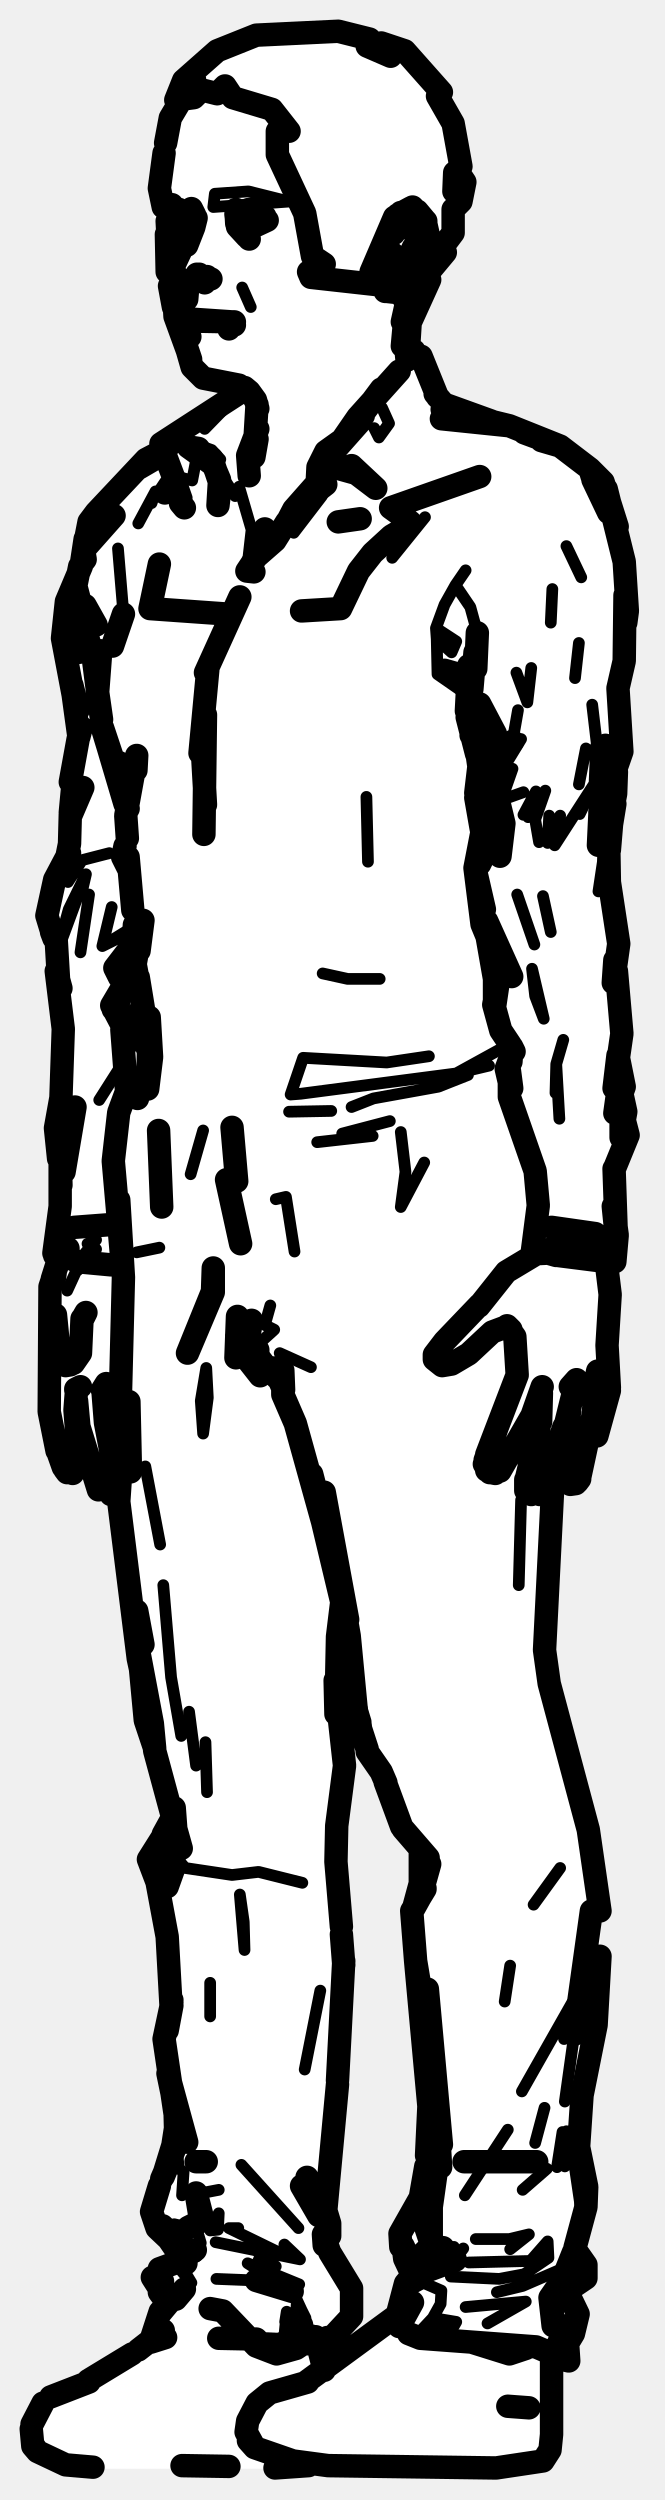
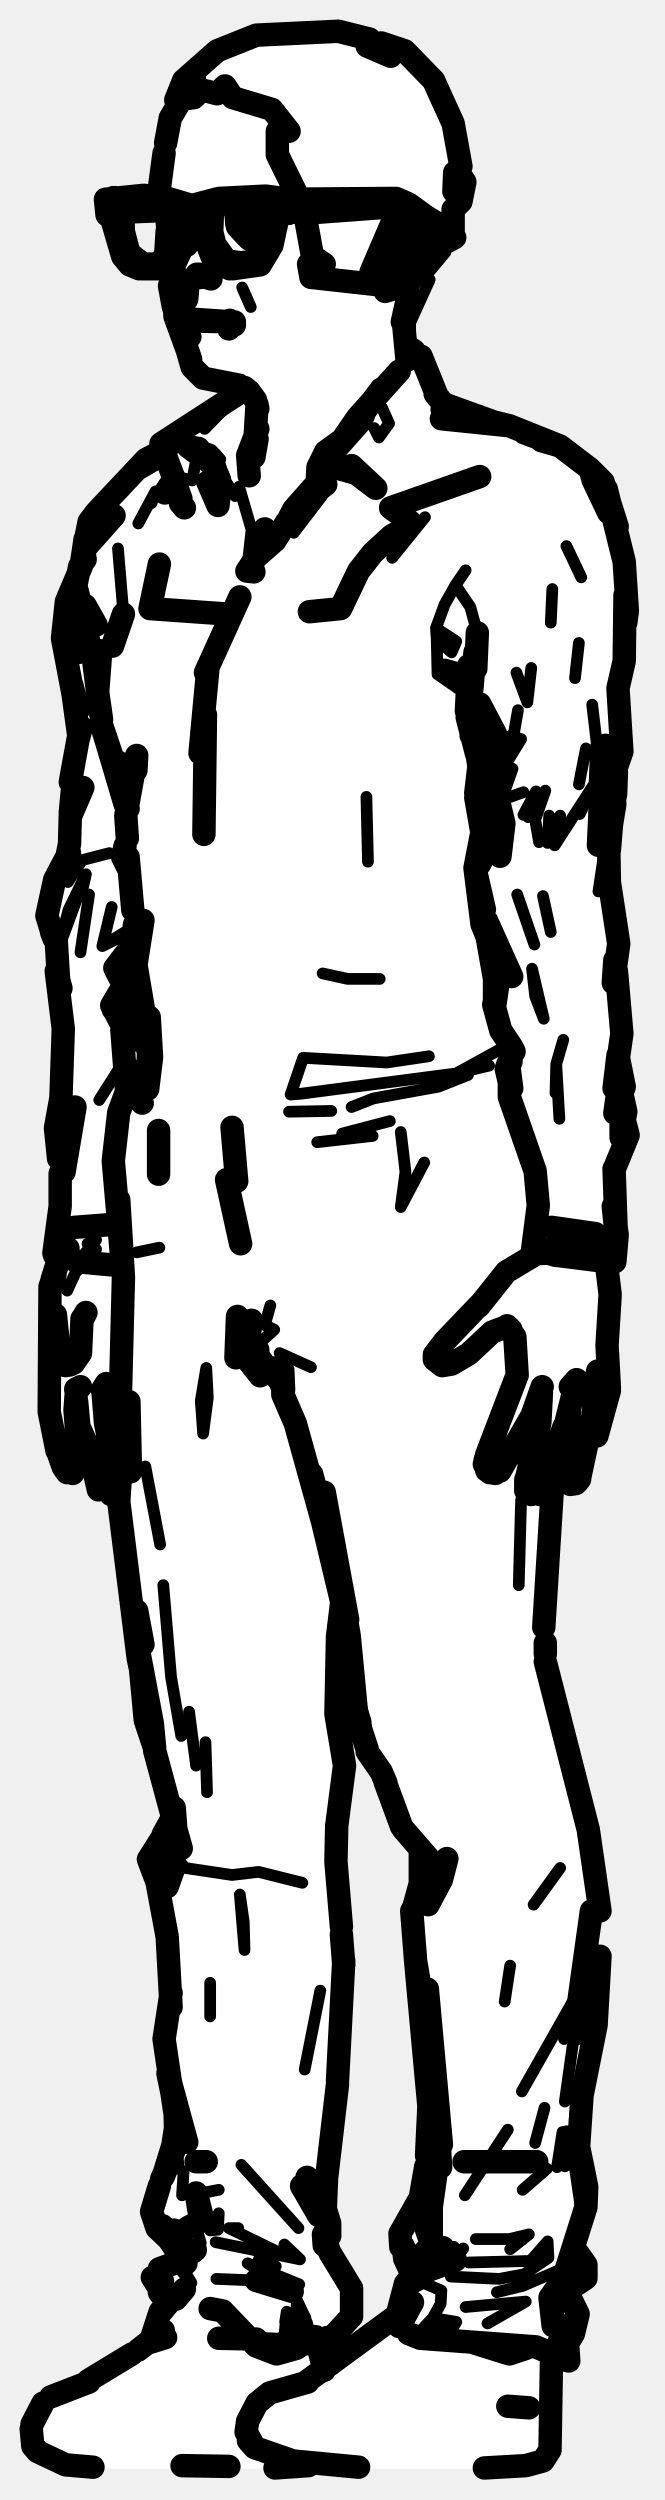
<svg xmlns="http://www.w3.org/2000/svg" viewBox="0 0 85 320" width="85" height="320" data-facing="threeQuarter" data-backstage-id="makehuman/Biped/p13">
-   <path class="fill" d="M37 4.3L43.3 4L47.3 5L48.3 6L48.8 5.5L51.8 6.5L56.5 11.8L56 12.3L58 15.8L59 21.3L58.5 21.8L59.5 23.3L59 25.8L58 26.8L58 29.8L56.5 31.8L57 32.3L54.5 35.3L55 35.8L52.5 41.3L52.5 44.3L57.3 52L65.8 54.5L73.8 58.5L77.5 62.3L80 71.8L80.5 78.3L80 85.3L79 87.8L79.5 97.3L78 107.3L78 114.3L79 118.3L79 135.8L80 138.8L79.5 140.8L80.5 145.3L78.5 149.8L79 160.8L77.5 161.8L78 178.8L76.5 183.8L75 184.3L74 189.8L72.8 190L72 188.8L72.5 182.8L71 185.8L71 194.8L69.5 210.3L70 215.3L74.5 229.8L77 242.8L76.5 259.3L74 270.3L75 283.3L73.5 287.8L75 289.8L75 291.8L72.5 293.3L74 295.8L72.5 300.3L73 301.8L70.5 301.8L70.5 313.8L68.3 315.5L65.3 316L11.3 316L8.3 315.5L4 312.8L4 310.3L6.8 306.5L11.3 305L19.5 299.3L20 296.8L21.5 294.8L19.5 291.8L20.8 290L23.5 289.3L19.5 283.8L22.5 273.8L22.5 269.8L21 262.8L22 257.3L21.5 247.3L19 237.8L22 231.8L18.5 220.3L15 192.3L15.5 186.3L14.5 185.3L15 190.8L13.3 191.5L10.5 183.3L10 187.8L8.8 188.5L7.5 186.8L6.5 182.3L6.5 163.8L7.5 161.8L7 143.8L8 140.8L8 129.3L6 116.3L7 112.3L9 108.8L9 97.8L10 95.3L8 79.8L12 65.8L18.8 58.5L20.8 58L22.3 55.5L31.5 49.8L25 47.8L21.5 36.8L21.5 29.8L20.5 28.8L21.5 28.3L19.5 27.8L21 26.3L20.5 20.8L22 13.3L23.5 10.3L29.8 5.5L37 4.3ZM43.8 205L43 209.3L43 218.3L44 222.8L44 228.8L43 232.8L43 241.3L44 247.3L44 258.8L41.5 283.8L42 288.3L45 292.8L45 296.8L42.3 299.5L40.5 299.8L41.8 303L51 296.3L51.5 293.3L53 291.3L51 286.3L54 281.3L55 271.8L54 255.8L53 251.3L53 243.8L54 241.3L54 236.8L51.5 234.3L49.5 228.3L46.5 223.3L43.8 205Z" fill="#fff" fill-rule="evenodd" />
-   <path class="detail" d="M13.6 180.5L15.3 184.8M8.6 165.2L9.7 162.8L11 161.7M12.3 159.9L10.9 160.4L12.3 158.7L11.2 159.2M69 186.7L68.1 190.7M64.5 169.8L58.1 173.8M31 36.8L32.1 39.3L31 36.8M50.2 29L52.8 27.2L54.4 28.2M54 30L52.9 28.2L50.9 28.8M52.2 34L53 33.5L52.1 34.9L53 33.9L53.4 32.8L52.2 33.7M43 58.6L46.9 54.2M20.6 56.8L24.3 56.6L27.1 57.6L28.2 58.8M48.9 52.2L49.8 54.2L48.5 56L47.9 54.8M29 61.8L30.1 63.5L30.6 62.3L32.2 67.8L31.6 73.1M37.6 68.2L41.2 63.5M30.1 63.5L28.1 61.4L27.3 59.5M25.9 58.2L25.1 58.9L24.6 61.5L23 61.1L23.9 63.7L22.9 63.3L22.3 61.3M26.2 54.9L29.9 51.1M19.9 62.9L17.7 67L19.9 62.9L19.4 64.4M59.6 73L58.3 74.9L60.2 77.7L61.1 81M54.4 66.2L50.2 71.4M58.3 74.9L56.9 77.4L55.8 80.4L58.4 82.1L55.9 81.8L55.8 80.4M10 73.6L10.2 76.2L10.9 77.5M15.1 70.2L15.8 78.6M56.8 86.1L59.6 88.8L56 86.3L55.9 81.8L57.8 83.5L58.4 82.1M28.8 80.5L26.4 86.4L26.3 91.5M46.9 102L47.1 110.3L46.9 102M41.3 124.6L44.5 125.3L48.6 125.3M14.5 129.2L15.6 129.4L17.3 124M64.4 134.1L58.4 137.4L38.5 140L37.2 140.1L38.8 135.4L49.5 136L54.9 135.2M58.4 137.4L62.6 136.4M42.4 142.2L37 142.3M45 141.7L47.8 140.6L56.1 139.1L59.9 137.6M49.9 143.5L43.8 145.1M51.3 144.9L51.9 150L51.3 154.5L54.3 148.8M40.6 146.2L47.7 145.4M26 144.7L24.4 150.3M37.7 160.2L36.6 153.2L35.3 153.5M17.5 160.3L20.4 159.7L17.5 160.3M34.6 167.1L33.9 169.6L35.1 170.2L32.9 172.2L33.7 174.7L35.1 175.1L32.9 172.2M35.8 173.2L39.8 175M26.4 175.1L26.6 178.9L26 183.5L25.7 179.3L26.4 175.1M66.7 192L66.4 202.9M45.4 215.7L47 224.2L46.8 220.3L45.4 215.7M71.7 239.1L68.3 243.8M65.3 251.6L64.6 256.2M73.2 256.4L66.8 267.7L73.2 256.4L72.2 261M73.5 260.4L72.3 269M68.5 274.3L69.7 269.8M72 272.9L71.3 277.4L72.5 272.8L72.3 277.3L72.9 272.8L74.4 283M66.9 280.3L70 277.6M60 289.6L67.9 289.4L70.1 286.9L70.2 289L67.1 291.1L63.9 291.7L57.7 291.4M59.3 287.8L58.1 289.4L56.2 289L58.1 287.6L56.7 287.7M52.3 293.2L54.2 292.2L56.5 293.2L56.4 294.9L55.4 296.7L58.4 297.2L57.6 298.6M62.4 297.4L67.3 294.6L59.6 295.3M63.6 293.4L66.9 292.6L71.3 290.7M65 272.6L59.5 281M55.4 296.7L53.9 298.3L58.4 297.2M65.3 287.9L67.7 286L65.2 286.6L60.9 286.6M30.5 285.2L29.3 285.2L36.9 288.9L36.4 287.3L38.4 289.2L27.6 287M22.3 284.7L24.8 285.3L25.4 286.1L25.7 287.1L25.2 288.8M20.4 290.4L22.5 289.8L23.9 291.2L24.5 292.2L23.2 292.5L23.3 293.5M26.9 285.5L27.9 285.4L28 283.3L26.9 285.5L28 283.3M28 280.3L25.9 280.7L25.7 284.3L27.5 284.2M41.3 287.7L43.7 290.5L45 292.9M38.7 241L33.1 239.6L29.7 240L23.7 239.1L21.1 236.1L22.2 238.8M22.4 238.7L20.4 235.7L20.6 241.3M36.4 299L36.7 295.9L36.5 297.2L37.3 297.4M38.6 295.7L37.9 296.4L38 294.4L38.6 295.7L39.1 296.7L38.6 298M23.3 281L23.5 278L22.9 277.6L22.7 275.8M33.1 289.3L35.3 290.1L32.8 288.1M24.5 292.2L22.5 289.8L23.8 289.7M37.4 293.3L31.7 289.7L38.3 292.4M39 264.9L41 254.8M26.9 253.8L26.9 258.1M31.2 246L30.7 242.5L31.3 249.6L31.2 246M26.5 229.4L26.3 223M25.1 226L24.2 219.1M21.9 214.7L20.9 202.9L21.9 214.7L23.2 222.2M18.6 187.7L20.5 197.7M30.9 277.1L38.2 285.2M32.8 291.9L27.7 291.7M14 109.2L10.5 110.1L8.7 112.9M11 111.9L8.8 116.4L7.2 122.2L11 111.9L10.4 114.5M16.5 119L13.1 121.1L16.9 119.2M14.3 116.1L13.1 121.1M15.5 136.4L12.7 140.8M15.5 140.8L14.2 147.8M6.9 160.4L15.2 161.7M11.4 114.5L10.3 121.9M72.5 69.9L74.4 73.9M70.7 75.4L70.5 79.7M68 85.5L67.5 89.9L66.1 86.1M65.6 94.9L66.3 90.9M74.1 82.3L73.6 86.8M62.9 93.4L65 95.8L62.9 92.6M79.2 91L78.7 95.8M75.8 90.2L76.4 95.3M61.4 100.1L64.2 98.7L66.7 94.6M62.7 102.8L64.2 98.7L63.8 102.5L65.6 98.4L64.2 102.4L67 101.4M75 95.8L74.1 100.4M76.3 95.5L76.1 100.3L71 108.2M77.1 99.9L76.1 103.9M69 107.8L68.5 104.9L69.8 101.2L67.6 104.6L68.6 101.3L67 104.3M63.3 102.2L64.5 105.4L63.4 106.2L63.3 102.2M76.1 100.3L74.2 104.2M70.3 104.4L70.1 107.9L71.7 104.4M77.5 108.1L76.6 114.1L77.5 108.1M66.2 114.5L68.4 120.9M69.5 114.7L70.5 119.3M68.1 124L69.6 130.4L68.5 127.5L68.1 124M71.1 139.9L71.2 136.2L72.1 133.1M71.2 136.2L71.6 143.2M27.5 24.8L31.8 24.5L37 25.8L27.3 26.5L27.5 24.8" fill="none" stroke="#000" stroke-width="1.5" stroke-linecap="round" stroke-linejoin="round" />
-   <path class="outline" d="M22.1 27.1L22.9 26.8L24.5 27.9L24.1 27.6L24.4 28.2L23.1 28.9M24.9 27.5L24.5 26.7L24.8 29.1L25.1 27.9L22.1 34.3M20.9 26.5L20.4 24.1L21 19.6M21.4 28.3L21.5 30.2M21.2 18.3L21.8 15.1L24.3 10.9M23.8 36.1L23.8 36.9L22.1 34.6M24 37.1L23.9 38.3L24 37.1M23.2 40.2L23.4 40.6M23.8 40.8L29.7 41.2M23.8 41.5L23.8 41.9M24.7 41.1L30 41.2M30.6 49.3L26 48.4L24.6 47L23.8 44.2L24.4 46M32.7 51.2L33 52.3M32.9 56.2L32.5 58.5L32.9 51.8M31.9 50.1L31.3 49.6M23.8 42.5L24.3 43.1M24.8 29.1L23.9 31.4M32.7 51.2L31.9 50.1M23 28.9L24.1 28.6M22 27.2L22 28.1M22 27.4L22 26.2M21.3 30L21.4 34.8M20.4 72.2L19.2 77.9L29.1 78.6M9.7 177.8L10.3 177.5L9.7 177.9M7.9 186.2L7.3 185.7L6.3 180.7L6.4 164.7L7.1 162.6L6.9 164.1M7.3 185.7L7.8 186.3M9.8 177.9L9.6 180.5L10.1 186.9L9.3 188.6M8.1 187.8L7.5 186.1M8.3 188.1L8.6 188.5M9.8 179.3L10.1 182.6L12.6 190.7M14.2 191.3L14.8 190.8L14.9 189.5L13.5 182.1L13.2 178.3L13.6 177.1L13.1 177.9M15.3 186.3L13.6 182.3M7.1 168.3L7.7 174.5M9.4 174.5L10.3 173.2L10.5 168.8M8.4 174.8L9 174.7M9.2 188.2L8.9 187.4M9.5 157.1L14.8 156.7M10.6 168.8L11 168L10.6 168.7M7.1 162.6L7.7 161L7.1 162.6M23.6 65L23.1 64.4M7.9 160.2L7.3 161.8L8.7 159.8L7.3 161.8L6.7 163.7M21.5 28.2L21.9 29.8L21.5 28.2M23.5 28.8L24.5 28.4M21.7 36.6L22.2 39.3L22.2 36.8L22.4 40.5L24.4 46M23.1 40.1L23.1 40.3M24.9 10.2L23.4 12M33.9 27.7L31.9 26.8L30.7 27.2M27 35.7L25.2 35.1L27 35.7M25.5 35.1L25 35.6L26.5 35.4M26.2 36.2L26.3 36.1M52.1 46.1L51.6 40.8M51.5 41.2L52.3 37.6M58.2 22.1L58.1 24.5M50 7.2L47 5.9M34.2 28.2L32.7 28.9L30.8 28.4M30.6 27.4L30.5 28.1M30.2 27.4L30.4 29L31.6 30.3M52.5 66.8L50 65L61.4 61M38.6 78.2L43.6 77.9L45.9 73.1L47.7 70.8L50.1 68.6L52.5 67.2M65 186.6L68.1 181.2L69.4 177.5M61.4 167L56.9 171.7L55.6 173.4L55.6 174L56.6 174.8L57.8 174.6L60 173.3L63 170.5L64.6 169.9L65.4 170.2L64.9 169.7L65.9 171.1L66.2 176L62.3 186.2L63.5 183.1L62.1 186.9L62.2 187.8M64.8 186.9L64 188.3M63.4 188.6L62.9 188.5M64.3 186.3L63.7 186.3M62.7 188.5L62 187.4M69.6 190.6L72.2 183.1L73.8 176.6L73 177.5M69.3 178.3L69.2 182L69.3 178.3L69.1 182.1L67.3 190.4M70.7 186.8L72.2 182.6L70.7 186.8M68 191.3L67.3 190.8L67.3 189.6L68 186.7L67.3 189.6M69.1 191.3L69.3 191M76.5 175.7L76 177.9L76.5 175.5L75.9 181.2L74.2 189.1M72.9 180.7L72.1 187.7L72.5 189.7M73 190L73.7 189.9M74.2 189.3L73.9 189.7M76.4 183.8L78 178M78 177.6L77.7 172.2L78.1 165.7L77.6 161.6M62.1 186.9L62.3 188.2M67.3 189.4L67.3 190.8M76.2 157.9L70.6 157.1M61.3 167.2L64.8 162.8L68.8 160.4M54.6 33.5L54 34.2M50.5 36.3L49.3 37.3L52.2 36.4L54.2 33.3L55 30.9L54.4 28.2L53.4 27L52.6 26.6L51.3 27.3M52.9 31.7L52 33.7M49.6 31.9L50.4 32.6L49.7 34L50.2 32.7L49.7 34.5L49.7 34L50.2 34.5L49.7 34.3M50.5 29.5L51.4 28.5L50.4 29.9M54 32.1L53.9 31.3L54 32.8L54 32.1L53.4 32.8L53.8 32.4M49.5 33.9L49.8 32.2M51.2 33.8L49.6 34L50.9 34.1M52.2 28.2L52.5 28M51.3 27.2L51.8 27.3L50.9 27.5M53 29.8L52.8 28.5M31.9 30.6L30.3 28.6L30.2 26.8M22.7 29.9L21.8 28.6L21.7 27.3M22.3 55.7L23.1 55.2L21.1 57.7L22.3 55.7M22.3 61.6L21.1 63.1L22.3 61.3L20.6 56.8L31.4 49.8M51.1 47.5L45.8 53.4L43.8 56.3L46.5 53.2L43.2 57L43.8 56.3L41.7 57.8L41.5 59.5L41.5 58.7L42 59.6L45.6 60.6L48.1 62.5L45 59.6M62.9 53.9L56.8 51.7L55.7 50.4M53.9 45.6L56 50.8M53 44.9L52.4 44.5M42.9 58.7L41.5 58.7L41.7 57.8L40.7 59.8L40.6 61.8L37.6 65.2L41.7 62M37.6 65.2L36.4 67.5L39 64.1L37.6 65.2M43.3 66.8L46.1 66.4L43.3 66.8M25.4 57.4L24.1 57.2L27.3 59.5L28.1 61.4L27.9 64.7L28.2 62L27.1 58.7M21 57.7L17.8 59.9L20.2 58.5M20.8 57.7L18.7 58.8L12.3 65.6L11.4 66.8L11.4 67.7M10.9 69L10.4 72.3M11.4 66.8L10.7 70.4L14.6 66L10.7 70.4L10.9 71.6L10.2 72.5L9.7 75L10.8 79.2M56.5 53.6L65.2 54.5L56.5 53.6M61.8 54L56.6 52.4L65.2 54.5L71.7 57.1L69.3 56.4M77.9 65.6L75.9 61.4L77.9 65.6M78.7 98.2L78 100.8L79.6 96.2L79.1 88.1L79.9 84.6L80 76.2L80.1 79.7L80.3 78.2L79.9 71.9L77.6 62.6L75.5 60L71.7 57.1L67.1 55.4M79 67.4L77.2 61.7L75.5 60L75.8 61M39 64.1L36.7 66.8L35.2 69.2L32.8 71.3L31.6 73.1L32.5 73.2M15.8 78.6L14.4 82.7L15.8 78.6M10.9 78.7L9.8 76.4L11 78.5M12.3 80L10.9 77.5L10.7 79.8L11.9 83.9L12.5 88.6L12.9 83.3L12.5 88.6L13 92.1M30.7 76.4L26.3 86.1L30.7 76.4M26.6 85.7L25.6 96.4L26.6 85.7M56.9 85.8L59.7 86.6M13.2 93.5L13.9 95.8M25.9 96L26.3 103L25.9 96M14.4 97.2L14.9 98.6M16 102.9L13.1 93.1L15.4 100M26.3 91.5L26.1 106.8L26.3 91.5M17.4 98.6L17.5 96.7L16.1 104.4L16.3 107.3M15.9 101.4L15.2 97.6L16.2 103.5M16.4 103.5L16.3 103M78.7 102.9L78 107.2M16 108.3L15.7 109.7L16.4 111.1M17 116.5L16.4 109.7M17.7 125.1L18.5 130L17.3 123.4L18.3 117.8L17.8 121.7M17.6 120.9L17.7 117.9L17.6 120.8M17 123.4L17.2 118.4M17 120.8L16.1 124.1L16.9 120.2L15.6 124L16.5 122.3M17 120.9L14.7 123.9L15.3 125.1M15.9 126.3L16.1 124.1L15.7 126.5M16.9 124.3L14.3 128.7L17.9 133.2L14.5 129.2M16 125.7L15.6 124L15.7 125.8M17.5 126.4L17.5 124.6M18.9 134.3L17.5 129.8L18.9 133.5M16.2 131.7L16.4 132.7L14.3 128.7M19.1 130.2L19.4 135.3L18.9 139.4L19.1 130.2M17.1 138.5L17.6 140.6L17.1 138.5M15.6 131.8L16.2 139.7L15.2 142.4L14.5 148.6L15.8 163.5L15.2 153.6L15.8 163.5L15.4 179.1L15.9 181.8L15.2 192.2L17.7 212.3L19.5 220.6L19.8 224.1L22.5 234.1L22.3 231.4L22.4 234.3L23.2 236.6L22.5 234.1L22.2 236.3L22.5 235.4M30.3 151.2L29.7 144.3L30.3 151.2M20.3 144.7L20.7 154.5L20.3 144.7M29 151L30.8 159.2L29 151M27.3 165.4L27.3 162.3L27.2 165.3L24 173.2L27.3 165.4M30.4 168.5L30.2 173.8L30.4 168.5M35.7 176.6L32.8 173.7L31.6 171.8L32.2 169L31.8 171.4L33 172.8M30.3 170.9L31.1 173.3L33.3 176.1L30.3 170.9M16.5 179.4L16.3 183.6L16.7 188.4L16.5 179.4M35.9 176.2L35.1 175.1L36.3 177.9L36.2 175.4L36.2 178.5L37.8 182.2L41.3 194.8L39.9 188.7L42 196.9M44.5 207.3L41.5 191L44.7 209.4L45.7 219.9L47 223.9M70.9 187.4L69.7 211.2L70.3 215.5L75.3 234.2L76.8 244.6M44.4 207.8L41.3 194.8L42.4 198.1M47 224.2L48.8 226.8M48.8 226.8L49.4 228.2M49.3 228.1L51.4 233.8M55 238.6L54.3 241.1M53.8 236.9L53.8 241.6M54.4 241.7L52.9 244.4L53.9 240.7L53.8 242.1M54.6 275.9L54.9 269.6L53.2 251L55.7 266.4L56 271.8M54.4 241.8L52.7 244.6L53.2 251L55.5 264.8M75.7 244.6L73.5 260.4L75.7 244.6M54.7 254.6L56.5 274.5L54.7 254.6M76.8 250.4L76.3 259.2L74.5 268.2L74 275.7M56.4 277.4L56.1 272.5M55.8 267.7L56 271.9M54.5 277.3L53.8 281.3L51.2 285.9L51.3 287.6M56.7 287.8L53.9 290.1M52.2 288.8L51.6 287.5L51.8 289.1L52.6 290.8L55.4 289M55.6 288.2L52.6 290.8M51.4 296.6L51.1 295.8L50.9 296.7M72.5 297.7L72.8 302.2L70.7 301.7L72.5 297.7M70.6 293.9L70.8 297.7L70.4 294.1L72 291.8L73.4 288.3L72.1 291.7L70.6 293.9M72.5 300.2L73.4 298.7L74 296.2L72.5 293.1M51.1 297.7L52.8 294.7L51.1 297.8M52.3 298.7L53.8 299.3L68.6 300.4L72.8 302.2M71.9 293.7L75 291.6L75 289.9L73.6 287.9M50.9 296.1L51.9 292.3L54 289.8L56.7 287.7M74.1 275L75.1 279.9L75 282.5L73.6 287.7M56.2 275.6L56.4 277.4M51.6 234.1L54.8 237.8M56.2 289L52.4 291.9L56.2 289M52.9 290.4L52.7 291.3M73.5 288.6L73.6 290.3M58.1 289.4L53.2 291.2L58.3 289.3M55.2 287.4L53.6 289L54.9 287.9M55.4 287.8L54.5 285.1L55.3 286.7M56.6 51.5L57.4 52M38.6 297.6L38.6 298.3L39.1 299L35.7 300.1L33.4 300L32.8 299.4L28 299.3M38.7 299L42.8 299.7L42.3 299.4L45 296.5L45 292.9L42.2 288.3L41.4 286L41.5 287.4M20.9 285.6L23.3 289.1M21 285.5L23.7 288.6L20.1 285.2L19.4 283.1L20.4 279.8M42.2 286.2L42.2 284.6L42 286M42.2 284.6L41.6 282.6L41.6 283.5M43.2 266.8L41.6 284M32.8 291.9L37.4 293.3L32.8 291.9M20.8 292L19.5 291.5L21.6 294.8L20.4 293.4L21.5 294.9L20.5 296.1L21.5 294.8M38.6 279.8L40.8 283.6L38.6 279.8M40.1 282.4L39.3 278.7L40.1 282.4M24.3 288.2L20.8 284.9L24.3 288.2M23.7 289.2L20.4 290.4L20.2 291.2L19.5 291.5M22 232.8L20.9 234.8L21.9 233.3M22 233.7L20.7 235.9L22.2 238.8L21.4 241.5L22.4 238.7L20.7 235.9L22.1 234.5M21.9 276.1L22.5 272.2M21.8 276.6L22.1 274.7L20.9 278.6M22.5 294.3L23.6 293L22.5 294.3M21.2 299.2L19.3 299.8M22.8 271.7L21.5 265.4L23.9 274.2L22.4 270.5L21 261L22 256.3M22.4 269.8L22.5 273.7M21.9 233.4L19 238L20.1 240.9L21.4 247.9L21.9 256.9M20.9 278.6L22.3 275.2L20.7 278.9M24.1 285.1L25.7 284.3L25.1 280.7L26 284.2L24.1 285.1M22 256L21.4 259.9L22 256.7M43.7 247.6L44 251.5M43.7 205.4L43.2 209.5L43 219.4L42.9 215.1L44.1 226L43.1 233.7L43 238.3L43.7 246.6M44 251L43.2 266.3M19.8 223.8L18.6 220.2L17.8 211.6L19.5 220.6L19.8 223.8M17.5 206.2L18.3 210.5M41.1 299.9L41.9 299.2L42.8 299.7M21.5 294.9L20.5 295.9L19.3 299.6M23.8 289.7L23.7 288.9L25 288M10.4 72.5L8.5 77L8 81.7L9.4 89.1M10.1 78.2L10.1 83.5L10.3 80.7M10.4 93.1L10.1 94.3L9.2 87.7L10 90.9M10 94.6L9 100.1M9.3 100.8L9 104M9.1 104.3L10.6 100.8L9 104.2L8.9 108L8.3 111L8.9 109.2M8.8 109.2L7 112.6L6 117.2L6.7 119.5M6.6 119.3L6.9 120.1M7.2 120.4L7.5 125.5M7.8 126.5L7.2 124.3L8.1 131.7L7.8 140.5L7.1 144.4L7.5 148.3M9.6 141.7L8.2 150L9.6 141.7M6.9 160.4L7.7 154.4L7.7 147.9L7.8 151.7M7.5 161.3L7 160.7M56.9 85.9L58.6 86.8M61.1 81L60.9 85.6L61.1 81M60.8 83.5L60.4 88.2L60.8 83.5M59.7 91L60 85.2M59.8 91.8L61 96.5M61.3 95L61.8 91.2L61 96L61.3 98.1L63.4 94.7M63.4 93.9L61.4 90.1L62.9 93.4L61.3 98.1L60.9 101.5L62.8 97L61.1 100.9L65.6 94.9L61.1 100.9L60.9 102.1L61.6 106.1M60.3 94.1L61 94.8M77.1 106.4L77.5 108.1L76.8 104L76.6 108.2L77.5 95.4L76.8 104L77.6 100.3L77.1 102M78.9 98.8L78.8 101.6L78.1 105.2L78.3 103M63.2 104.2L63.2 106.9L62.7 102.8L61.4 100.1L62.8 102.5M78.4 104L78 108.8M63.2 106.9L61.4 110.6L63.2 106.9M63.8 102.5L64.5 105.4L64 109.6L64.4 105L63.8 102.5M61.5 105.4L61.9 106.7M62.4 120L61.7 118.3L60.8 111.1L62 104.9L62.1 105.8M78.7 122.9L78.5 125.8L79.2 120.8L78 112.9L77.9 107.1M62 116.4L60.9 111.6L63.3 125.3L63.3 128.9L63.8 125.5L63.2 128.6L64.1 131.9L65.3 133.7M62.3 117.9L63.9 122.3L65.5 125L62.3 117.9M78.9 124.3L79.6 132.3L78.6 139.3L79.1 135.1L79.9 139.1L78.7 142.5L79.1 139.6M65.8 134.6L65.5 134M65.4 135.2L64.8 136.8L65.4 139.4M65.5 139.3L65.2 137L65.2 140.4L68.5 149.9L68.9 154.3L68.1 160.5L70.2 160.4M79.6 142.2L80.4 145.3L78.6 149.7M79.6 140L80.1 142.3L79.5 145.6L79.5 142.7M78.6 149.6L78.9 158.4L78.5 154.4M78.5 154.4L79 158.1L78.7 161.5L77.9 161.6M71.2 160.7L69.8 160.3M78.5 161.6L71.4 160.7M65.5 134.5L65.4 135.9M48.8 49.8L45.3 54.5L48.8 49.8M34 69.6L33.9 67.7M33 54.9L31.7 58.3L31.9 60.9M7.3 160.5L7.8 160.4L9.9 161.5L14.2 161.9M77.8 160.5L77.9 161.4M71 159.5L77 160.1M16.9 301.3L11.3 304.7M39.3 304.8L51.3 296M31.8 312.4L32.6 313.3L31.5 311.3L31.7 309.9L32.9 307.6L34.5 306.3L39.4 304.9M32.6 313.3L37.5 315L42 315.6L63.5 315.9L69.5 315L70.4 313.6L70.6 311.6L70.6 301.3M4.1 310.3L5.5 307.6M4 310.9L4.2 313.1L4.8 313.8L4.2 312.9M11.9 315.8L8.4 315.5L4.8 313.8M17.7 300.8L20.9 298.3M6.5 306.8L11.4 304.9M35.2 315.9L39.5 315.6M40.4 299.1L41.5 303.4M23.3 315.6L29.3 315.7L23.3 315.6M67.3 300.6L65.2 301.3L60.4 299.8M39.8 299L39.3 300L39.7 299.4L37.9 300.6L35.4 301.3L32.8 300.3L28.5 295.8L26.9 295.5M65 308L67.7 308.2M68.7 276.7L59.4 276.7M55.2 288.8L55.2 282.5L56 276.8M25.1 276.7L26.4 276.7M30 41.6L29.4 41.6M29 41.3L29.3 42.1M37 4.3L43.3 4L47.3 5L48.3 6L48.8 5.5L51.8 6.5L56.5 11.8L56 12.3L58 15.8L59 21.3L58.5 21.8L59.5 23.3L59 25.8L58 26.8L58 29.8L56.5 31.8L57 32.3L54.5 35.3L55 35.8L52.5 41.3L52.3 44.5L51.5 44.3L52 38.8L51.3 37.5L49.5 37.3L52.3 36.5L54.5 33.3L54.5 28.3L52.8 26.5L50.5 27.8L47.5 34.8L50.5 35.3L48.8 36.5L39.8 35.5L39.5 34.8L41.5 33.8L40 32.8L39 27.3L35.5 19.8L35.5 16.8L37 16.8L34.8 14L29.8 12.5L28.8 11L27.8 12L25.8 11.5L24.8 12.5L22.5 12.8L23.5 10.3L27.8 6.5L32.8 4.5L37 4.3" fill="none" stroke="#000" stroke-width="3" stroke-linecap="round" stroke-linejoin="round" />
+   <path class="fill" d="M37 4.3L43.3 4L47.3 5L48.3 6L48.8 5.5L51.8 6.5L56.5 11.8L56 12.3L58 15.8L59 21.3L58.5 21.8L59.5 23.3L59 25.8L58 26.8L58 30.3L56.5 31.8L56.5 33.3L55 34.3L55.5 34.8L54.5 35.3L55 35.8L52.5 41.3L52.5 44.3L57.3 52L65.8 54.5L73.8 58.5L77.5 62.3L80 71.8L80.5 78.3L80 85.3L79 87.8L79.5 97.3L78 107.3L78 114.3L79 118.3L79 135.8L80 138.8L79.5 140.8L80.5 145.3L78.5 149.8L79 160.8L77.5 161.8L78 178.8L76.5 183.8L75 184.3L73.8 190L72.8 190L72 188.8L72 182.8L71 185.8L71 194.8L70 202.8L70 215.3L74.5 229.8L77 242.8L76.5 259.3L74 270.3L75 283.3L73.5 287.8L75 289.8L75 291.8L72.5 293.3L74 295.8L72.5 300.3L73 301.8L70.5 301.8L70.5 313.8L68.3 315.5L65.3 316L11.3 316L8.3 315.5L4 312.8L4 310.3L6.8 306.5L11.3 305L19.5 299.3L20 296.8L21.5 294.8L19.5 291.8L20.8 290L23.5 289.3L19.5 283.8L22.5 273.8L22.5 269.8L21 262.8L22 256.3L21.5 247.3L19 237.8L22 231.8L18.5 220.3L15 192.3L15.5 186.3L14.5 185.3L15 190.8L13.3 191.5L10.5 183.3L10 187.8L8.8 188.5L7.5 186.8L6.5 182.3L6.5 163.8L7.5 161.8L7 143.8L8 140.8L8 129.3L6 116.3L7 112.3L9 108.8L9 97.8L10 95.3L8 79.8L12 65.8L18.8 58.5L20.8 58L22.3 55.5L31.5 49.8L25 47.8L22.5 41.3L21.5 34.3L17.8 34.5L15.5 32.8L13.5 25.8L20.5 24.8L20.5 20.8L22 13.3L23.5 10.3L25.8 8L29.8 5.5L37 4.3ZM16.3 27L15.5 27.8L16.5 32.8L18.3 34L20.8 33.5L21.5 29.8L20.5 28.8L21.5 28.3L19.8 28L19.8 27L16.3 27ZM43.8 205L43 209.3L43 220.8L44 223.8L44 228.8L43 232.8L43 241.3L44 247.3L44 258.8L41.5 283.8L42 288.3L45 292.8L45 296.8L42.3 299.5L40.5 299.8L41.8 303L51 296.3L51.5 293.3L53 291.3L51 286.3L54 281.3L55 271.8L54 255.8L53 251.3L53 243.8L54 241.3L54 236.8L51.5 234.3L49.5 228.3L46.5 223.3L43.8 205Z" fill="#fff" fill-rule="evenodd" />
+   <path class="detail" d="M8.6 165.2L9.7 162.8L11 161.7M12.3 159.9L10.9 160.4L12.3 158.7L11.2 159.2M69 186.7L68.1 190.7M64.5 169.8L58.1 173.8M31 36.8L32.1 39.3L31 36.8M54 30L52.9 28.2L50.9 28.8M52.2 34L53 33.5L52.1 34.9L53 33.9L53.4 32.8L52.2 33.7M51.6 30.7L50.7 30.8L50.5 29.5L50.9 30.5L50.7 29.1L52 28.5M43 58.6L46.9 54.2M20.6 56.8L24.3 56.6L27.1 57.6L28.2 58.8M48.9 52.2L49.8 54.2L48.5 56L47.9 54.8M29 61.8L30.1 63.5L30.6 62.3L32.2 67.8L31.6 73.1M37.6 68.2L41.2 63.5M30.1 63.5L28.1 61.4L27.3 59.5M25.9 58.2L25.1 58.9L24.6 61.5L23 61.1L23.9 63.7L22.9 63.3L22.3 61.3M26.2 54.9L29.9 51.1M19.9 62.9L17.7 67L19.9 62.9L19.4 64.4M59.6 73L58.3 74.9L60.2 77.7L61.1 81M54.4 66.2L50.2 71.4M58.3 74.9L56.9 77.4L55.8 80.4L58.4 82.1L55.9 81.8L55.8 80.4M10 73.6L10.2 76.2L10.9 77.5M15.1 70.2L15.8 78.6M56.8 86.1L59.6 88.8L56 86.3L55.9 81.8L57.8 83.5L58.4 82.1M28.8 80.5L26.4 86.4L26.3 91.5M46.9 102L47.1 110.3L46.9 102M41.3 124.6L44.5 125.3L48.6 125.3M14.5 129.2L15.6 129.4L17.3 124M64.4 134.1L58.4 137.4L38.5 140L37.2 140.1L38.8 135.4L49.5 136L54.9 135.2M58.4 137.4L62.6 136.4M42.4 142.2L37 142.3M45 141.7L47.8 140.6L56.1 139.1L59.9 137.6M49.9 143.5L43.8 145.1M51.3 144.9L51.9 150L51.3 154.5L54.3 148.8M40.6 146.2L47.7 145.4M17.5 160.3L20.4 159.7L17.5 160.3M34.6 167.1L33.9 169.6L35.1 170.2L32.9 172.2L33.7 174.7L35.1 175.1L32.9 172.2M35.8 173.2L39.8 175M26.4 175.1L26.6 178.9L26 183.5L25.7 179.3L26.4 175.1M66.7 192L66.4 202.9M45.4 215.7L47 224.2L46.8 220.3L45.4 215.7M71.7 239.1L68.3 243.8M65.3 251.6L64.6 256.2M73.2 256.4L66.8 267.7L73.2 256.4L72.2 261M73.5 260.4L72.3 269M68.5 274.3L69.7 269.8M72 272.9L71.3 277.4L72.5 272.8L72.3 277.3L72.9 272.8L74.4 283M66.9 280.3L70 277.6M60 289.6L67.9 289.4L70.1 286.9L70.2 289L67.1 291.1L63.9 291.7L57.7 291.4M59.3 287.8L58.1 289.4L56.2 289L58.1 287.6L56.7 287.7M52.3 293.2L54.2 292.2L56.5 293.2L56.4 294.9L55.4 296.7L58.4 297.2L57.6 298.6M62.4 297.4L67.3 294.6L59.6 295.3M63.6 293.4L66.9 292.6L71.3 290.7M65 272.6L59.5 281M55.4 296.7L53.9 298.3L58.4 297.2M65.3 287.9L67.7 286L65.2 286.6L60.9 286.6M30.5 285.2L29.3 285.2L36.9 288.9L36.4 287.3L38.4 289.2L27.6 287M22.3 284.7L24.8 285.3L25.4 286.1L25.7 287.1L25.2 288.8M20.4 290.4L22.5 289.8L23.9 291.2L24.5 292.2L23.2 292.5L23.3 293.5M26.9 285.5L27.9 285.4L28 283.3L26.9 285.5L28 283.3M28 280.3L25.9 280.7L25.7 284.3L27.5 284.2M41.3 287.7L43.7 290.5L45 292.9M38.7 241L33.1 239.6L29.7 240L23.7 239.1L21.1 236.1L22.2 238.8M22.4 238.7L20.4 235.7L20.6 241.3M36.4 299L36.7 295.9L36.5 297.2L37.3 297.4M38.6 295.7L37.9 296.4L38 294.4L38.6 295.7L39.1 296.7L38.6 298M23.3 281L23.5 278L22.9 277.6L22.7 275.8M33.1 289.3L35.3 290.1L32.8 288.1M24.5 292.2L22.5 289.8L23.8 289.7M37.4 293.3L31.7 289.7L38.3 292.4M39 264.9L41 254.8M26.9 253.8L26.9 258.1M31.2 246L30.7 242.5L31.3 249.6L31.2 246M26.5 229.4L26.3 223M25.1 226L24.2 219.1M21.9 214.7L20.9 202.9L21.9 214.7L23.2 222.2M18.6 187.7L20.5 197.7M30.9 277.1L38.2 285.2M32.8 291.9L27.7 291.7M14 109.2L10.5 110.1L8.7 112.9M11 111.9L8.8 116.4L7.2 122.2L11 111.9L10.4 114.5M16.5 119L13.1 121.1L16.9 119.2M14.3 116.1L13.1 121.1M15.5 136.4L12.7 140.8M15.5 140.8L14.2 147.8M6.9 160.4L15.2 161.7M11.4 114.5L10.3 121.9M72.5 69.9L74.4 73.9M70.7 75.4L70.5 79.7M68 85.5L67.5 89.9L66.1 86.1M65.6 94.9L66.3 90.9M74.1 82.3L73.6 86.8M62.9 93.4L65 95.8L62.9 92.6M79.2 91L78.7 95.8M75.8 90.2L76.4 95.3M61.4 100.1L64.2 98.7L66.7 94.6M62.7 102.8L64.2 98.7L63.8 102.5L65.6 98.4L64.2 102.4L67 101.4M75 95.8L74.1 100.4M76.3 95.5L76.1 100.3L71 108.2M77.1 99.9L76.1 103.9M69 107.8L68.5 104.9L69.8 101.2L67.6 104.6L68.6 101.3L67 104.3M63.3 102.2L64.5 105.4L63.4 106.2L63.3 102.2M76.1 100.3L74.2 104.2M70.3 104.4L70.1 107.9L71.7 104.4M77.5 108.1L76.6 114.1L77.5 108.1M66.2 114.5L68.4 120.9M69.5 114.7L70.5 119.3M68.1 124L69.6 130.4L68.5 127.5L68.1 124M71.1 139.9L71.2 136.2L72.1 133.1M71.2 136.2L71.6 143.2M50.7 25.4L37 25.5L37 27.2M29.5 33.8L27.7 32.6L27 31.3L26.5 27.7L27.2 26.5L28.1 26L31.5 25.7M29.4 34.4L32.9 33.9L34.4 31.4L35.2 27.7M35.5 27.4L36 27.3L36 25.5L33.6 25.1L28 25.4M17.8 34.4L20.1 34.4L22.3 33L23.9 28.5M18 25.7L16.1 26L15.3 27.3L16 32.4L17.9 33.8M24.2 26.4L21.5 25.4L15.9 25.1M55 30.3L56.8 31L57 32.3L54.5 35.3L55 35.8L52.5 41.3L52.5 44.3L51.8 44.5L52 38.8L51.3 37.5L49.5 37.3L52.5 36.3L54.5 33.3L55 30.3" fill="none" stroke="#000" stroke-width="1.5" stroke-linecap="round" stroke-linejoin="round" />
+   <path class="outline" d="M24.9 28.3L22.1 34.3M21.4 28.3L21.5 29.5M21.2 18.3L21.8 15.1L24.3 10.9M23.8 36.1L23.8 36.9L22.1 34.6M24 37.1L23.9 38.3L24 37.1M23.8 40.8L29.7 41.2M23.8 41.9L23.8 42.5L23.7 42.1M24.7 41.1L30 41.2M30.6 49.3L26 48.4L24.6 47L23.8 44.2L24.4 46M32.7 51.2L33 52.3M32.9 56.2L32.5 58.5L32.9 51.8M31.9 50.1L31.3 49.6M23.8 42.5L24.3 43.1M24.8 29.1L23.9 31.4M32.7 51.2L31.9 50.1M22 27.2L22 28.1M22 27.4L22 26.2M21.4 29.6L21.2 32.7M21.5 28.2L21.9 29.8L21.5 28.2M20.4 72.2L19.2 77.9L29.1 78.6M9.7 177.8L10.3 177.5L9.7 177.9M7.9 186.2L7.3 185.7L6.3 180.7L6.4 164.7L7.1 162.6L6.9 164.1M7.3 185.7L7.8 186.3M9.8 177.9L9.6 180.5L10.1 186.9L9.3 188.6M8.1 187.8L7.5 186.1M8.3 188.1L8.6 188.5M9.8 179.3L10.1 182.6L11.4 185.5L12.6 190.7M14.2 191.3L14.8 190.8L14.9 189.5L13.5 182.1L13.2 178.3L13.6 177.1L13.1 177.9M15.5 186.8L13.6 182.3M7.1 168.3L7.7 174.5M9.4 174.5L10.3 173.2L10.5 168.8M8.4 174.8L9 174.7M9.2 188.2L8.9 187.4M9.5 157.1L14.8 156.7M10.6 168.8L11 168L10.6 168.7M7.1 162.6L7.7 161L7.1 162.6M23.6 65L23.1 64.4M7.9 160.2L7.3 161.8L8.7 159.8L7.3 161.8L6.7 163.7M21 19.6L20.4 24.1M21.7 36.6L22.2 39.3L22.2 36.8L22.4 40.5L24.4 46M23.1 40.1L23.1 40.3M24.9 10.2L23.4 12M33.9 27.7L31.9 26.8L30.7 27.2M27 35.7L25.2 35.1L27 35.7M25.5 35.1L25 35.6L26.5 35.4M52.1 46.1L51.6 40.8M51.5 41.2L52.3 37.6M58.2 22.1L58.1 24.5M50 7.2L47 5.9M33.6 28.5L31.9 28.9L30.8 28.4M30.6 27.4L30.5 28.1M30.2 27.4L30.4 29L31.6 30.3M52.5 66.8L50 65L61.4 61M39.6 78.3L43.6 77.9L45.9 73.1L47.7 70.8L50.1 68.6L52.5 67.2M65 186.6L68.1 181.2L69.4 177.5M61.4 167L56.9 171.7L55.6 173.4L55.6 174L56.6 174.8L57.8 174.6L60 173.3L63 170.5L64.6 169.9L65.4 170.2L64.9 169.7L65.9 171.1L66.2 176L62.3 186.2L63.5 183.1L62.1 186.9L62.2 187.8M64.8 186.9L64 188.3M63.4 188.6L62.9 188.5M64.3 186.3L63.7 186.3M62.7 188.5L62 187.4M69.6 190.6L72.2 183.1L73.8 176.6L73 177.5M69.3 178.3L69.1 182.1L67.3 190.4M69.2 189.2L68.9 189.1M70.7 186.8L72.2 182.6L70.7 186.8M68 191.3L67.3 190.8L67.3 189.6L68 186.7L67.3 189.6M69.1 191.3L69.3 191M76.5 175.7L76 177.9L76.5 175.5L75.9 181.2L74.2 189.1M72.9 180.7L72.1 187.7L72.5 189.7M73 190L73.7 189.9M74.2 189.3L73.9 189.7M76.4 183.8L78 178M78 177.6L77.7 172.2L78.1 165.7L77.6 161.6M62.1 186.9L62.3 188.2M67.3 189.4L67.3 190.8M76.2 157.9L70.6 157.1M61.3 167.2L64.8 162.8L68.8 160.4M29.4 41L29.8 41.4M54.6 33.5L54 34.2M50.5 36.3L49.3 37.3L52.2 36.4L54.2 33.3L55 30.9L54.4 28.2L53.4 27L52.6 26.6L51.3 27.3M52.9 31.7L52 33.7M49.6 31.9L50.4 32.6L49.7 34L50.2 32.7L49.7 34.5L49.7 34L50.2 34.5L49.7 34.3M50.5 29.5L51.4 28.5L50.4 29.9M54 32.1L53.9 31.3L54 32.8L54 32.1L53.4 32.8L53.8 32.4M49.5 33.9L49.8 32.2M51.2 33.8L49.6 34L50.9 34.1M52.2 28.2L52.5 28M51.3 27.2L51.8 27.3L50.9 27.5M52.8 28.5L53 29.8M31.9 30.6L30.3 28.6L30.2 26.8M22.7 29.9L21.8 28.6L21.7 27.3M22.3 55.7L23.1 55.2L21.1 57.7L22.3 55.7M22.3 61.6L21.1 63.1L22.3 61.3L20.6 56.8L31.4 49.8M51.1 47.5L45.8 53.4L43.8 56.3L46.5 53.2L43.2 57L43.8 56.3L41.7 57.8L41.5 59.5L41.5 58.7L42 59.6L45.6 60.6L48.1 62.5L45 59.6M62.9 53.9L56.8 51.7L55.7 50.4M53.9 45.6L56 50.8M53 44.9L52.4 44.5M42.9 58.7L41.5 58.7L41.7 57.8L40.7 59.8L40.6 61.8L37.6 65.2L41.7 62M37.6 65.2L36.4 67.5L39 64.1L37.6 65.2M43.3 59.6L41.5 59.5L43.2 59.5M25.4 57.4L24.1 57.2L27.3 59.5L28.1 61.4L27.9 64.7L28.2 62L27.1 58.7M27.9 64.7L26.6 61.7L27.9 64.7M20.2 58.5L17.8 59.9L20.9 57.9M11.4 67.7L11.4 66.8L12.3 65.6L18.7 58.8L20.8 57.7M10.9 69L10.4 72.3M11.4 66.8L10.7 70.4L14.6 66L10.7 70.4L10.9 71.6L10.2 72.5L9.7 75L10.8 79.2M56.5 53.6L65.2 54.5L56.5 53.6M61.8 54L56.6 52.4L65.2 54.5L71.7 57.1L69.3 56.4M77.9 65.6L75.9 61.4L77.9 65.6M78.7 98.2L78 100.8L79.6 96.2L79.1 88.1L79.9 84.6L80 76.2L80.1 79.7L80.3 78.2L79.9 71.9L77.6 62.6L75.5 60L71.7 57.1L67.1 55.4M79 67.4L77.2 61.7L75.5 60L75.8 61M39 64.1L36.7 66.8L35.2 69.2L32.8 71.3L31.6 73.1L32.5 73.2M15.8 78.6L14.4 82.7L15.8 78.6M10.9 78.7L9.8 76.4L11 78.5M12.3 80L10.9 77.5L10.7 79.8L11.9 83.9L12.5 88.6L12.9 83.3L12.5 88.6L13 92.1M30.7 76.4L26.3 86.1L30.7 76.4M26.6 85.7L25.6 96.4L26.6 85.7M56.9 85.8L59.7 86.6M13.2 93.5L13.9 95.8M14.4 97.2L14.9 98.6M16 102.9L13.1 93.1L15.4 100M26.3 91.5L26.1 106.8L26.3 91.5M17.4 98.6L17.5 96.7L16.1 104.4L16.3 107.3M15.9 101.4L15.2 97.6L16.2 103.5M16.4 103.5L16.3 103M78.7 102.9L78 107.2M16 108.3L15.7 109.7L16.4 111.1M17 116.5L16.4 109.7M17.5 126.4L17.5 129.8L17.4 123.5L18.5 130L17.3 123.4L18.3 117.8L17.4 123.5L17.7 117.9L17.6 120.9M17 123.4L17.2 118.4M17 120.8L16.1 124.1L16.9 120.2L15.6 124L16.5 122.3M17 120.9L14.7 123.9L15.3 125.1M15.9 126.3L16.1 124.1L15.7 126.5M16.9 124.3L14.3 128.7L17.9 133.2L14.5 129.2M16 125.7L15.6 124L15.7 125.8M18.9 134.3L17.5 129.8L18.9 133.5M16.2 131.7L16.4 132.7L14.3 128.7M19.1 130.2L19.4 135.3L18.9 139.4L19.1 130.2M17.1 138.5L16.8 137L18.2 141.2L17.1 138.5M15.6 131.8L16.2 139.7L15.2 142.4L14.5 148.6L15.8 163.5L15.2 153.6L15.8 163.5L15.4 179.1L15.8 182.7L15.2 192.2L17.7 212.3L19.5 220.6L19.8 224.1L22.5 234.1L22.3 231.4L22.4 234.3L23.2 236.6L22.5 234.1L22.2 236.3L22.5 235.4M20.3 144.7L20.3 150.3L20.3 144.7M30.3 151.2L29.7 144.3L30.3 151.2M29 151L30.8 159.2L29 151M30.4 168.5L30.2 173.8L30.4 168.5M35.7 176.6L32.8 173.7L31.6 171.8L32.2 169L31.8 171.4L33 172.8M30.3 170.9L31.1 173.3L33.3 176.1L30.3 170.9M16.5 179.4L16.3 183.6L16.7 188.4L16.5 179.4M35.9 176.2L35.1 175.1L36.3 177.9L36.2 175.4L36.2 178.5L37.8 182.2L41.3 194.8L39.9 188.7L42 196.9M44.5 207.3L41.5 191L44.7 209.4L45.7 219.9L47 223.9M70.9 187.4L69.6 208.3M44.4 207.8L41.3 194.8L42.4 198.1M76.8 244.6L75.3 234.2L69.8 212.7M69.8 210.3L69.8 211.7M47 224.2L48.8 226.8M48.8 226.8L49.4 228.2M49.3 228.1L51.4 233.8M55 238.6L54.3 241.1M56.5 240.6L57.2 237.9L54.8 243.8L56.5 240.6M53.8 236.9L53.8 241.6M54.6 275.9L54.9 269.6L53.2 251L55.7 266.4L56 271.8M54.4 241.8L52.7 244.6L53.2 251L55.5 264.8M75.7 244.6L73.5 260.4L75.7 244.6M54.7 254.6L56.5 274.5L54.7 254.6M76.8 250.4L76.3 259.2L74.5 268.2L74 275.7M56.4 277.4L56.1 272.5M55.8 267.7L56 271.9M54.5 277.3L53.8 281.3L51.2 285.9L51.3 287.6M56.7 287.8L53.9 290.1M52.2 288.8L51.6 287.5L51.8 289.1L52.6 290.8L55.4 289M55.6 288.2L52.6 290.8M51.4 296.6L51.1 295.8L50.9 296.7M72.5 297.7L72.8 302.2L70.7 301.7L72.5 297.7M74.1 275L75.1 279.9L75 282.5L72.1 291.7L70.6 293.9L70.8 297.7L70.4 294.1L72 291.8L73.4 288.3L73.6 290.3M72.5 300.2L73.4 298.7L74 296.2L72.5 293.1M51.1 297.7L52.8 294.7L51.1 297.8M52.3 298.7L53.8 299.3L68.6 300.4L72.8 302.2M71.9 293.7L75 291.6L75 289.9L73.6 287.9M50.9 296.1L51.9 292.3L54 289.8L56.7 287.7M56.2 275.6L56.4 277.4M54.4 241.7L52.9 244.4L53.9 240.7L53.8 242.1M51.6 234.1L54.8 237.8M56.2 289L52.4 291.9L56.2 289M52.9 290.4L52.7 291.3M58.1 289.4L53.2 291.2L58.3 289.3M55.2 287.4L53.6 289L54.9 287.9M55.4 287.8L54.5 285.1L55.3 286.7M56.6 51.5L57.4 52M38.6 297.6L38.6 298.3L39.1 299L35.7 300.1L33.4 300L32.8 299.4L28 299.3M38.7 299L42.8 299.7L42.3 299.4L45 296.5L45 292.9L42.2 288.3L41.4 286L41.5 287.4M20.9 285.6L23.3 289.1M21 285.5L23.7 288.6L20.1 285.2L19.4 283.1L20.4 279.8M41.6 284L41.7 281.1M42.2 286.2L42.2 284.6L42 286M32.8 291.9L37.4 293.3L32.8 291.9M42.2 284.6L41.6 282.6L41.6 283.5L41.8 278.8L43.2 266.8M20.8 292L19.5 291.5L21.6 294.8L20.4 293.4L21.5 294.9L20.5 296.1L21.5 294.8M38.6 279.8L40.8 283.6L38.6 279.8M40.1 282.4L39.3 278.7L40.1 282.4M24.3 288.2L20.8 284.9L24.3 288.2M23.7 289.2L20.4 290.4L20.2 291.2L19.5 291.5M22 232.8L20.9 234.8L21.9 233.3M22 233.7L20.7 235.9L22.2 238.8L21.4 241.5L22.4 238.7L20.7 235.9L22.1 234.5M21.9 276.1L22.5 272.2M21.8 276.6L22.1 274.7L20.9 278.6M41.6 284L41.6 280.6M22.5 294.3L23.6 293L22.5 294.3M21.2 299.2L19.3 299.8M22.8 271.7L21.5 265.4L23.9 274.2L22.4 270.5L21 261L21.9 255.1M22.4 269.8L22.5 273.7M21.9 233.4L19 238L20.1 240.9L21.4 247.9L21.9 256.9M20.9 278.6L22.3 275.2L20.7 278.9M24.1 285.1L25.7 284.3L25.1 280.7L26 284.2L24.1 285.1M43.7 247.6L44 251.5M43.7 205.4L43.2 209.5L43 219.4L44.1 226L43.1 233.7L43 238.3L43.7 246.6M44 251L43.2 266.3M19.8 223.8L18.6 220.2L17.8 211.6L19.5 220.6L19.8 223.8M17.5 206.2L18.3 210.5M41.1 299.9L41.9 299.2L42.8 299.7M21.5 294.9L20.5 295.9L19.3 299.6M23.8 289.7L23.7 288.9L25 288M10.4 72.5L8.5 77L8 81.7L9.4 89.1M10.1 78.2L10.1 83.5L10.3 80.7M10.4 93.1L10.1 94.3L9.2 87.7L10 90.9M10 94.6L9 100.1M9.3 100.8L9 104M9.1 104.3L10.6 100.8L9 104.2L8.9 108L8.3 111L8.9 109.2M8.8 109.2L7 112.6L6 117.2L6.7 119.5M6.6 119.3L6.9 120.1M7.2 120.4L7.5 125.5M7.8 126.5L7.2 124.3L8.1 131.7L7.8 140.5L7.1 144.4L7.5 148.3M9.6 141.7L8.2 150L9.6 141.7M7.7 150.2L7.7 154.4L6.9 160.4M7.5 161.3L7 160.7M56.9 85.9L58.6 86.8M61.1 81L60.9 85.6L61.1 81M60.8 83.5L60.4 88.2L60.8 83.5M59.7 91L60 85.2M59.8 91.8L61 96.5M61.3 95L61.8 91.2L61 96L61.3 98.1L63.4 94.7M63.4 93.9L61.4 90.1L62.9 93.4L61.3 98.1L60.9 101.5L62.8 97L61.1 100.9L65.6 94.9L61.1 100.9L60.9 102.1L61.6 106.1M60.3 94.1L61 94.8M77.1 106.4L77.5 108.1L76.8 104L76.6 108.2L77.5 95.4L76.8 104L77.6 100.3L77.1 102M78.9 98.8L78.8 101.6L78.1 105.2L78.3 103M63.2 104.2L63.2 106.9L62.7 102.8L61.4 100.1L62.8 102.5M78.4 104L78 108.8M63.2 106.9L61.4 110.6L63.2 106.9M63.8 102.5L64.5 105.4L64 109.6L64.4 105L63.8 102.5M61.5 105.4L61.9 106.7M62.4 120L61.7 118.3L60.8 111.1L62 104.9L62.1 105.8M78.7 122.9L78.5 125.8L79.2 120.8L78 112.9L77.9 107.1M62 116.4L60.9 111.6L63.3 125.3L63.3 128.9L63.8 125.5L63.2 128.6L64.1 131.9L65.3 133.7M62.3 117.9L63.9 122.3L65.5 125L62.3 117.9M78.9 124.3L79.6 132.3L78.6 139.3L79.1 135.1L79.9 139.1L78.7 142.5L79.1 139.6M65.8 134.6L65.5 134M65.4 135.2L64.8 136.8L65.4 139.4M65.5 139.3L65.2 137L65.2 140.4L68.5 149.9L68.9 154.3L68.1 160.5L70.2 160.4M79.6 142.2L80.4 145.3L78.6 149.7M79.6 140L80.1 142.3L79.5 145.6L79.5 142.7M78.6 149.6L78.9 158.4L78.5 154.4M78.5 154.4L79 158.1L78.7 161.5L77.9 161.6M71.2 160.7L69.8 160.3M78.5 161.6L71.4 160.7M65.5 134.5L65.4 135.9M48.8 49.8L45.3 54.5L48.8 49.8M34 69.6L33.9 67.7M33 54.9L31.7 58.3L31.9 60.9M7.3 160.5L7.8 160.4L9.9 161.5L14.2 161.9M77.8 160.5L77.9 161.4M71 159.5L77 160.1M16.9 301.3L11.3 304.7M39.3 304.8L51.3 296M31.8 312.4L32.6 313.3L31.5 311.3L31.7 309.9L32.9 307.6L34.5 306.3L39.4 304.9M62 315.9L67.3 315.6L69.5 315L70.4 313.6L70.6 301.3M4.1 310.3L5.5 307.6M4 310.9L4.2 313.1L4.8 313.8L4.2 312.9M11.9 315.8L8.4 315.5L4.8 313.8M32.6 313.3L37.5 315L45.9 315.8M17.7 300.8L20.9 298.3M6.5 306.8L11.4 304.9M35.2 315.9L39.5 315.6M23.3 315.6L29.3 315.7L23.3 315.6M40.4 299.1L41.5 303.4M67.3 300.6L65.2 301.3L60.4 299.8M39.8 299L39.3 300L39.7 299.4L37.9 300.6L35.4 301.3L32.8 300.3L28.5 295.8L26.9 295.5M65 308L67.7 308.2M68.7 276.7L59.4 276.7M55.2 288.8L55.2 282.5L56 276.8M25.1 276.7L26.4 276.7M14.8 27.2L19.8 27M14.5 27.2L14.5 25.5M36.6 27.2L36.6 25.5L50.3 25.4M51 26.4L52.1 27.2M55.3 29.9L56.4 30.9M37 27.2L51.4 26.4L56.8 30.9L57.3 30.9L58.2 30.4L52.3 26.1L50.7 25.4M55.3 29.7L56.8 30.9M52.5 27.3L51.4 26.4M18.2 34.4L20.6 34.4L22.7 33L24.7 27.8L23.9 28.5L25.2 27.8L27.2 33L29.4 34.4M32 25.7L28.6 26L27.6 26.5L27.2 27L27.1 29.7L27.5 31.3L29 33.4L32.1 33.8L29.5 33.8L32.7 33.4L33.5 32.4L34.2 29.7L33.9 26.5L31.5 25.7M35.9 27.4L37 27.3L37 25.5L34 25.1L28 25.4L24.2 26.4L25.2 26.5L21.5 25.4L18.4 25L13.5 25.5L13.7 27.5L14.3 28L15.7 32.8L16.6 33.9L17.8 34.4M17.9 33.8L20 33.8L21.8 32.6L22.5 31.3L23 27.7L22.3 26.5L21.4 26L18 25.7M29.8 34.4L33.3 33.9L34.8 31.4L35.6 27.7M18.3 33.8L16.5 32.4L15.8 29.7L15.7 27.3L16.5 26L18.4 25.7M14.5 27.6L14.5 25.3M14.8 27.6L14.8 25.3M30 41.6L29.4 41.6M29 41.3L29.3 42.1M37 4.3L43.3 4L47.3 5L48.3 6L48.8 5.5L51.8 6.5L55.5 10.3L58 15.8L59 21.3L58.5 21.8L59.5 23.3L59 25.8L58 26.8L58 29.8L50.8 25.5L50.5 26.3L51.5 27.3L50.5 27.8L47.5 34.8L50.5 35.3L48.8 36.5L39.8 35.5L39.5 33.8L41.5 33.8L40 32.8L39 27.3L49.8 26.5L49.8 25.5L38.3 25.5L35.5 19.8L35.5 16.8L37 16.8L34.8 14L29.8 12.5L28.8 11L27.8 12L25.8 11.5L24.8 12.5L22.5 12.8L23.5 10.3L27.8 6.5L32.8 4.5L37 4.3" fill="none" stroke="#000" stroke-width="3" stroke-linecap="round" stroke-linejoin="round" />
</svg>
